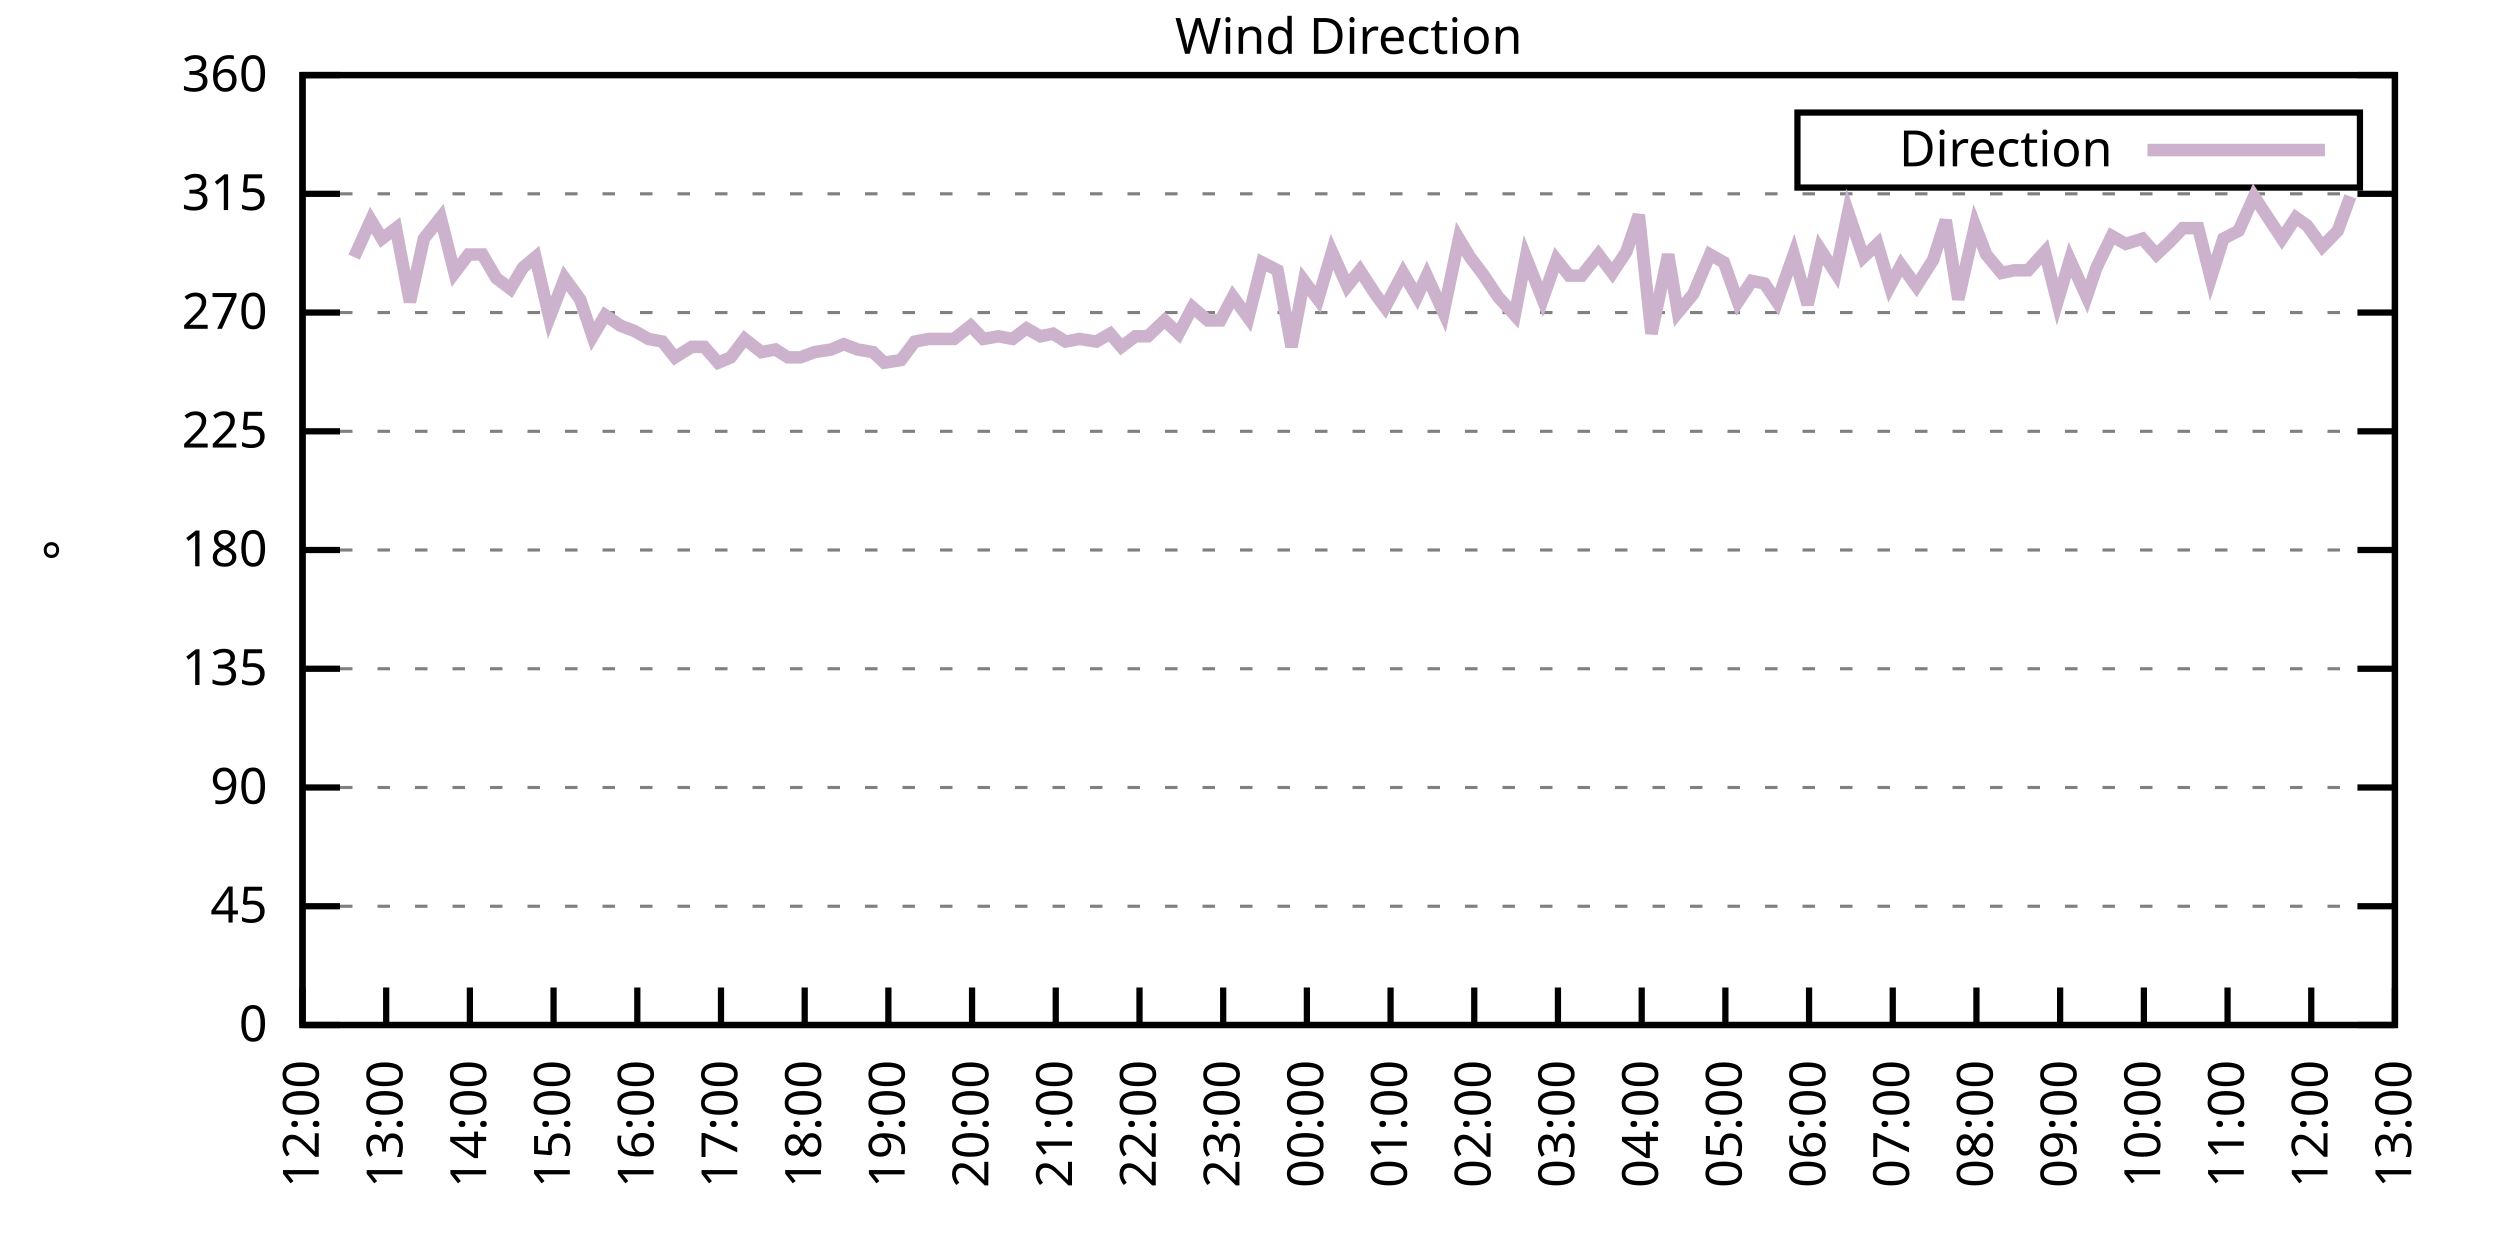
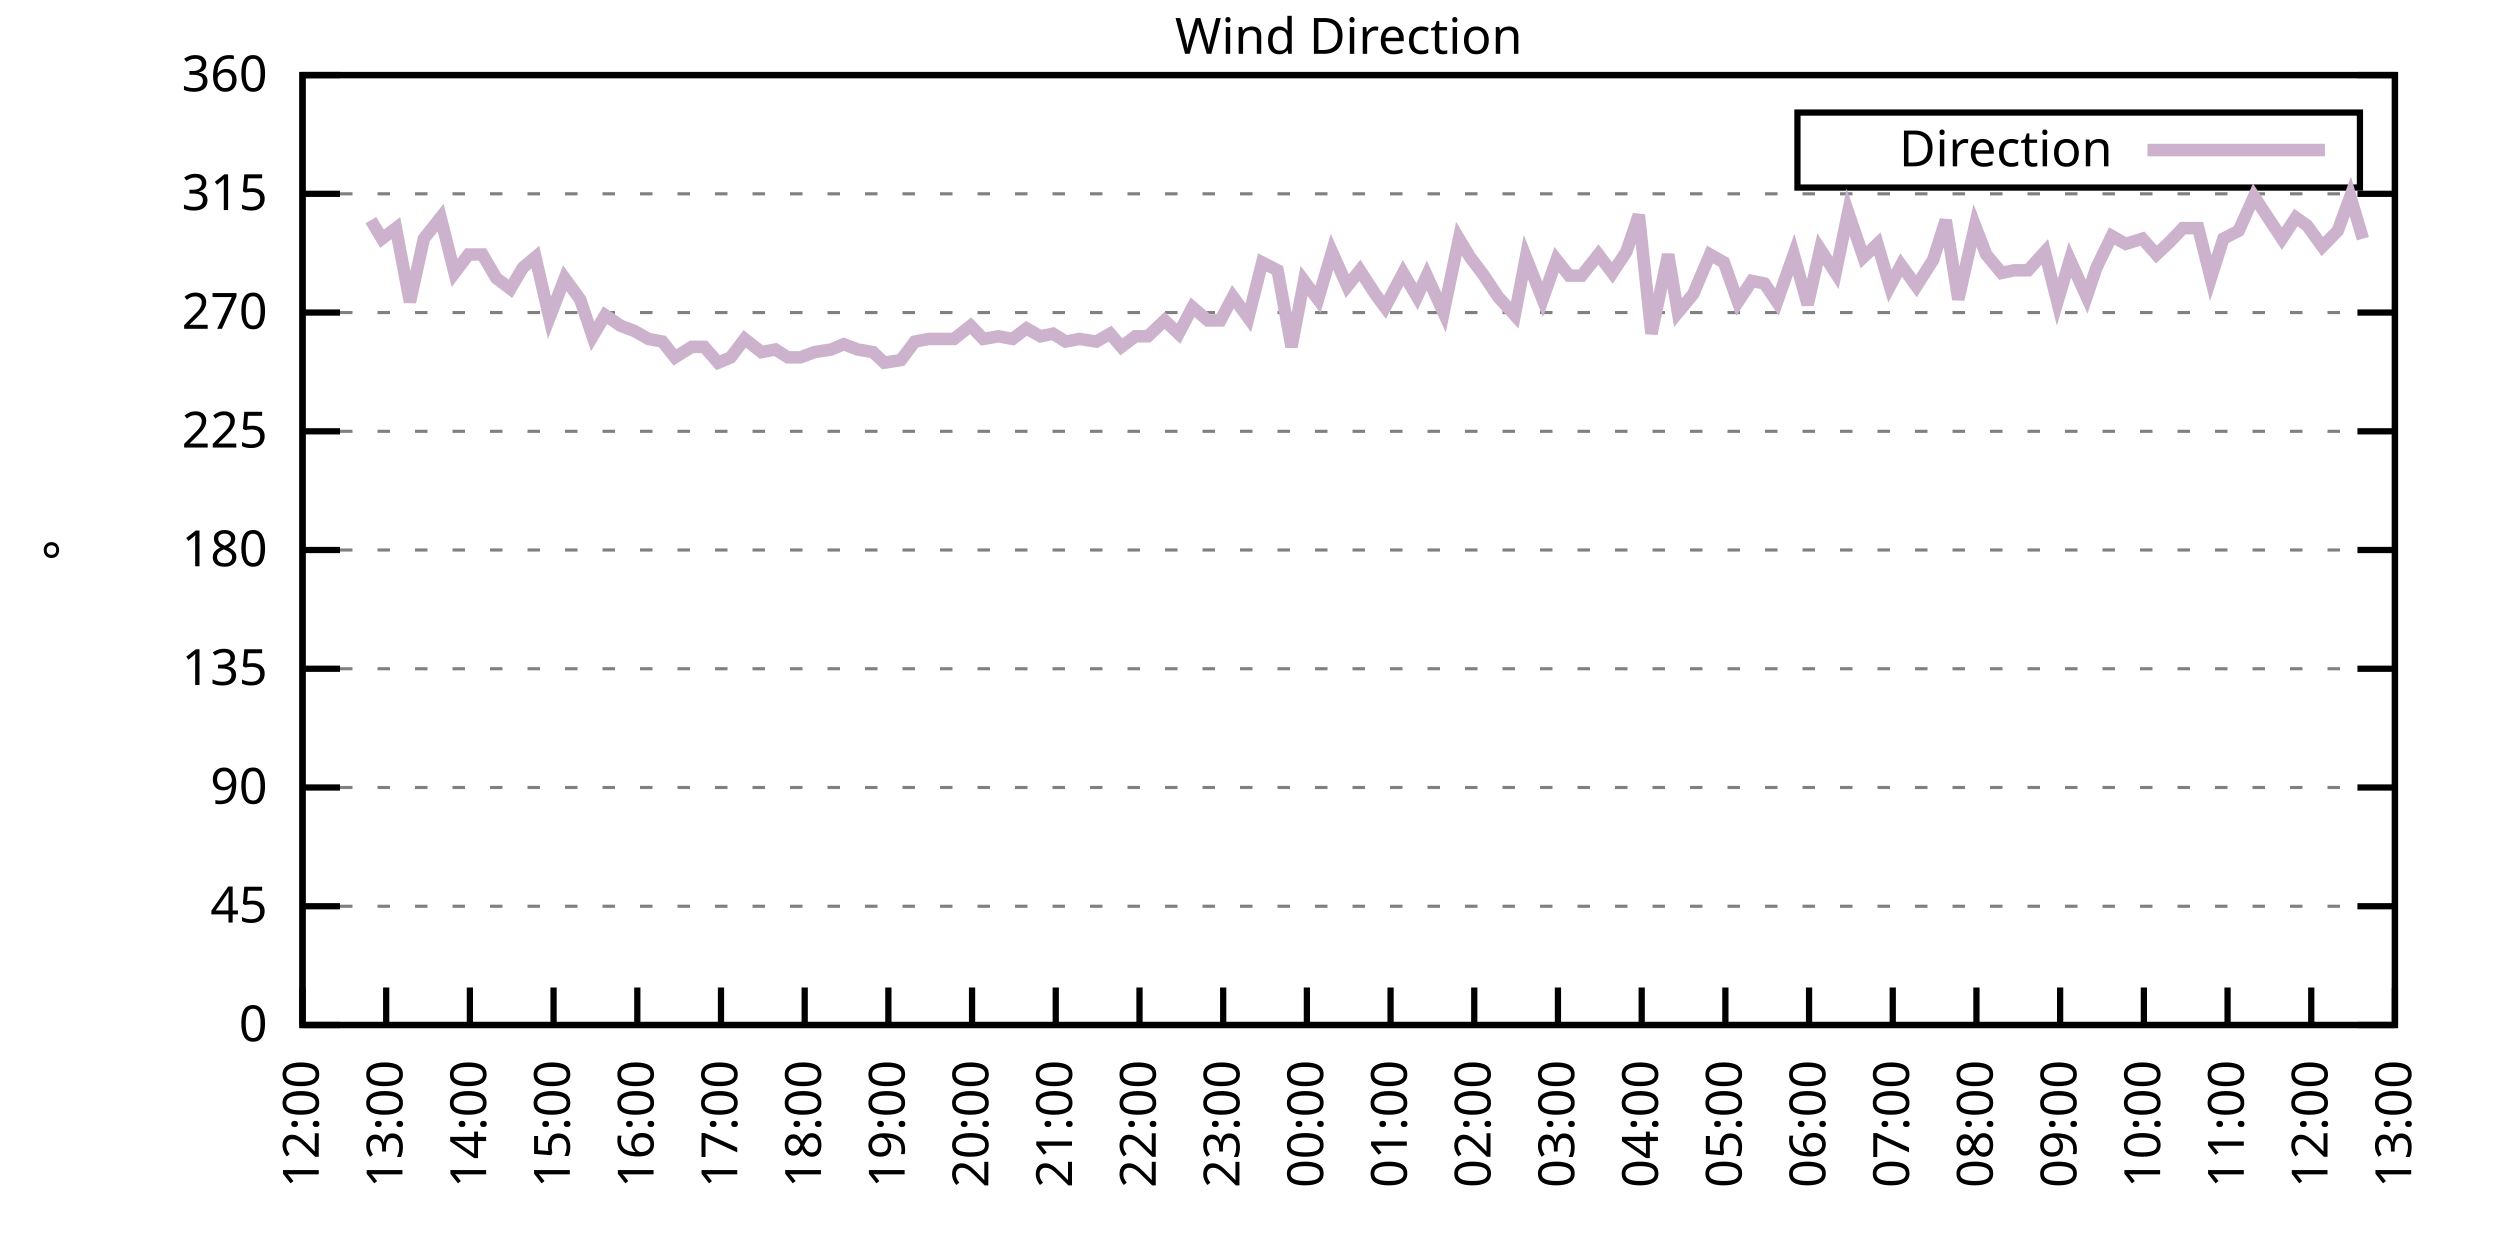
<svg xmlns="http://www.w3.org/2000/svg" xmlns:xlink="http://www.w3.org/1999/xlink" width="400" height="200" viewBox="0 0 400 200">
  <g id="gnuplot_canvas">
    <rect x="0" y="0" width="400" height="200" fill="none" />
    <defs>
      <circle id="gpDot" r="0.5" stroke-width="0.5" stroke="currentColor" />
      <path id="gpPt0" stroke-width="0.333" stroke="currentColor" d="M-1,0 h2 M0,-1 v2" />
      <path id="gpPt1" stroke-width="0.333" stroke="currentColor" d="M-1,-1 L1,1 M1,-1 L-1,1" />
      <path id="gpPt2" stroke-width="0.333" stroke="currentColor" d="M-1,0 L1,0 M0,-1 L0,1 M-1,-1 L1,1 M-1,1 L1,-1" />
      <rect id="gpPt3" stroke-width="0.333" stroke="currentColor" x="-1" y="-1" width="2" height="2" />
      <rect id="gpPt4" stroke-width="0.333" stroke="currentColor" fill="currentColor" x="-1" y="-1" width="2" height="2" />
      <circle id="gpPt5" stroke-width="0.333" stroke="currentColor" cx="0" cy="0" r="1" />
      <use xlink:href="#gpPt5" id="gpPt6" fill="currentColor" stroke="none" />
      <path id="gpPt7" stroke-width="0.333" stroke="currentColor" d="M0,-1.33 L-1.33,0.67 L1.33,0.67 z" />
      <use xlink:href="#gpPt7" id="gpPt8" fill="currentColor" stroke="none" />
      <use xlink:href="#gpPt7" id="gpPt9" stroke="currentColor" transform="rotate(180)" />
      <use xlink:href="#gpPt9" id="gpPt10" fill="currentColor" stroke="none" />
      <use xlink:href="#gpPt3" id="gpPt11" stroke="currentColor" transform="rotate(45)" />
      <use xlink:href="#gpPt11" id="gpPt12" fill="currentColor" stroke="none" />
      <path id="gpPt13" stroke-width="0.333" stroke="currentColor" d="M0,1.330 L1.265,0.411 L0.782,-1.067 L-0.782,-1.076 L-1.265,0.411 z" />
      <use xlink:href="#gpPt13" id="gpPt14" fill="currentColor" stroke="none" />
      <filter id="textbox" filterUnits="objectBoundingBox" x="0" y="0" height="1" width="1">
        <feFlood flood-color="white" flood-opacity="1" result="bgnd" />
        <feComposite in="SourceGraphic" in2="bgnd" operator="atop" />
      </filter>
      <filter id="greybox" filterUnits="objectBoundingBox" x="0" y="0" height="1" width="1">
        <feFlood flood-color="lightgrey" flood-opacity="1" result="grey" />
        <feComposite in="SourceGraphic" in2="grey" operator="atop" />
      </filter>
    </defs>
    <g fill="none" color="white" stroke="currentColor" stroke-width="1.00" stroke-linecap="butt" stroke-linejoin="miter">
</g>
    <g fill="none" color="black" stroke="currentColor" stroke-width="1.00" stroke-linecap="butt" stroke-linejoin="miter">
      <g stroke="none" shape-rendering="crispEdges">
        <polygon fill="rgb(255, 255, 255)" points="48.40,164.00 383.18,164.00 383.18,12.02 48.40,12.02 " />
      </g>
    </g>
    <g fill="none" color="black" stroke="currentColor" stroke-width="1.00" stroke-linecap="butt" stroke-linejoin="miter">
</g>
    <g fill="none" color="black" stroke="black" stroke-width="0.50" stroke-linecap="butt" stroke-linejoin="miter">
</g>
    <g fill="none" color="gray" stroke="currentColor" stroke-width="0.50" stroke-linecap="butt" stroke-linejoin="miter">
      <path stroke="gray" stroke-dasharray="2,4" class="gridline" d="M48.40,164.00 L383.19,164.00  " />
    </g>
    <g fill="none" color="gray" stroke="gray" stroke-width="1.00" stroke-linecap="butt" stroke-linejoin="miter">
</g>
    <g fill="none" color="black" stroke="currentColor" stroke-width="1.00" stroke-linecap="butt" stroke-linejoin="miter">
      <path stroke="black" d="M48.40,164.00 L54.40,164.00 M383.19,164.00 L377.19,164.00  " />
      <g transform="translate(42.80,166.60)" stroke="none" fill="black" font-family="Sans" font-size="8.00" text-anchor="end">
        <text>
          <tspan font-family="Sans"> 0</tspan>
        </text>
      </g>
    </g>
    <g fill="none" color="black" stroke="currentColor" stroke-width="1.00" stroke-linecap="butt" stroke-linejoin="miter">
</g>
    <g fill="none" color="black" stroke="black" stroke-width="0.50" stroke-linecap="butt" stroke-linejoin="miter">
</g>
    <g fill="none" color="gray" stroke="currentColor" stroke-width="0.50" stroke-linecap="butt" stroke-linejoin="miter">
      <path stroke="gray" stroke-dasharray="2,4" class="gridline" d="M48.40,145.00 L383.19,145.00  " />
    </g>
    <g fill="none" color="gray" stroke="gray" stroke-width="1.00" stroke-linecap="butt" stroke-linejoin="miter">
</g>
    <g fill="none" color="black" stroke="currentColor" stroke-width="1.00" stroke-linecap="butt" stroke-linejoin="miter">
      <path stroke="black" d="M48.40,145.00 L54.40,145.00 M383.19,145.00 L377.19,145.00  " />
      <g transform="translate(42.80,147.60)" stroke="none" fill="black" font-family="Sans" font-size="8.00" text-anchor="end">
        <text>
          <tspan font-family="Sans"> 45</tspan>
        </text>
      </g>
    </g>
    <g fill="none" color="black" stroke="currentColor" stroke-width="1.00" stroke-linecap="butt" stroke-linejoin="miter">
</g>
    <g fill="none" color="black" stroke="black" stroke-width="0.50" stroke-linecap="butt" stroke-linejoin="miter">
</g>
    <g fill="none" color="gray" stroke="currentColor" stroke-width="0.50" stroke-linecap="butt" stroke-linejoin="miter">
      <path stroke="gray" stroke-dasharray="2,4" class="gridline" d="M48.40,126.00 L383.19,126.00  " />
    </g>
    <g fill="none" color="gray" stroke="gray" stroke-width="1.00" stroke-linecap="butt" stroke-linejoin="miter">
</g>
    <g fill="none" color="black" stroke="currentColor" stroke-width="1.00" stroke-linecap="butt" stroke-linejoin="miter">
      <path stroke="black" d="M48.40,126.00 L54.40,126.00 M383.19,126.00 L377.19,126.00  " />
      <g transform="translate(42.80,128.60)" stroke="none" fill="black" font-family="Sans" font-size="8.00" text-anchor="end">
        <text>
          <tspan font-family="Sans"> 90</tspan>
        </text>
      </g>
    </g>
    <g fill="none" color="black" stroke="currentColor" stroke-width="1.00" stroke-linecap="butt" stroke-linejoin="miter">
</g>
    <g fill="none" color="black" stroke="black" stroke-width="0.50" stroke-linecap="butt" stroke-linejoin="miter">
</g>
    <g fill="none" color="gray" stroke="currentColor" stroke-width="0.50" stroke-linecap="butt" stroke-linejoin="miter">
      <path stroke="gray" stroke-dasharray="2,4" class="gridline" d="M48.40,107.00 L383.19,107.00  " />
    </g>
    <g fill="none" color="gray" stroke="gray" stroke-width="1.00" stroke-linecap="butt" stroke-linejoin="miter">
</g>
    <g fill="none" color="black" stroke="currentColor" stroke-width="1.00" stroke-linecap="butt" stroke-linejoin="miter">
      <path stroke="black" d="M48.40,107.00 L54.40,107.00 M383.19,107.00 L377.19,107.00  " />
      <g transform="translate(42.80,109.60)" stroke="none" fill="black" font-family="Sans" font-size="8.00" text-anchor="end">
        <text>
          <tspan font-family="Sans"> 135</tspan>
        </text>
      </g>
    </g>
    <g fill="none" color="black" stroke="currentColor" stroke-width="1.00" stroke-linecap="butt" stroke-linejoin="miter">
</g>
    <g fill="none" color="black" stroke="black" stroke-width="0.50" stroke-linecap="butt" stroke-linejoin="miter">
</g>
    <g fill="none" color="gray" stroke="currentColor" stroke-width="0.50" stroke-linecap="butt" stroke-linejoin="miter">
      <path stroke="gray" stroke-dasharray="2,4" class="gridline" d="M48.40,88.00 L383.19,88.00  " />
    </g>
    <g fill="none" color="gray" stroke="gray" stroke-width="1.00" stroke-linecap="butt" stroke-linejoin="miter">
</g>
    <g fill="none" color="black" stroke="currentColor" stroke-width="1.00" stroke-linecap="butt" stroke-linejoin="miter">
      <path stroke="black" d="M48.40,88.00 L54.40,88.00 M383.19,88.00 L377.19,88.00  " />
      <g transform="translate(42.80,90.60)" stroke="none" fill="black" font-family="Sans" font-size="8.00" text-anchor="end">
        <text>
          <tspan font-family="Sans"> 180</tspan>
        </text>
      </g>
    </g>
    <g fill="none" color="black" stroke="currentColor" stroke-width="1.00" stroke-linecap="butt" stroke-linejoin="miter">
</g>
    <g fill="none" color="black" stroke="black" stroke-width="0.50" stroke-linecap="butt" stroke-linejoin="miter">
</g>
    <g fill="none" color="gray" stroke="currentColor" stroke-width="0.50" stroke-linecap="butt" stroke-linejoin="miter">
      <path stroke="gray" stroke-dasharray="2,4" class="gridline" d="M48.40,69.01 L383.19,69.01  " />
    </g>
    <g fill="none" color="gray" stroke="gray" stroke-width="1.00" stroke-linecap="butt" stroke-linejoin="miter">
</g>
    <g fill="none" color="black" stroke="currentColor" stroke-width="1.00" stroke-linecap="butt" stroke-linejoin="miter">
      <path stroke="black" d="M48.40,69.01 L54.40,69.01 M383.19,69.01 L377.19,69.01  " />
      <g transform="translate(42.80,71.61)" stroke="none" fill="black" font-family="Sans" font-size="8.00" text-anchor="end">
        <text>
          <tspan font-family="Sans"> 225</tspan>
        </text>
      </g>
    </g>
    <g fill="none" color="black" stroke="currentColor" stroke-width="1.00" stroke-linecap="butt" stroke-linejoin="miter">
</g>
    <g fill="none" color="black" stroke="black" stroke-width="0.50" stroke-linecap="butt" stroke-linejoin="miter">
</g>
    <g fill="none" color="gray" stroke="currentColor" stroke-width="0.50" stroke-linecap="butt" stroke-linejoin="miter">
      <path stroke="gray" stroke-dasharray="2,4" class="gridline" d="M48.40,50.01 L383.19,50.01  " />
    </g>
    <g fill="none" color="gray" stroke="gray" stroke-width="1.00" stroke-linecap="butt" stroke-linejoin="miter">
</g>
    <g fill="none" color="black" stroke="currentColor" stroke-width="1.00" stroke-linecap="butt" stroke-linejoin="miter">
      <path stroke="black" d="M48.40,50.01 L54.40,50.01 M383.19,50.01 L377.19,50.01  " />
      <g transform="translate(42.80,52.61)" stroke="none" fill="black" font-family="Sans" font-size="8.00" text-anchor="end">
        <text>
          <tspan font-family="Sans"> 270</tspan>
        </text>
      </g>
    </g>
    <g fill="none" color="black" stroke="currentColor" stroke-width="1.00" stroke-linecap="butt" stroke-linejoin="miter">
</g>
    <g fill="none" color="black" stroke="black" stroke-width="0.50" stroke-linecap="butt" stroke-linejoin="miter">
</g>
    <g fill="none" color="gray" stroke="currentColor" stroke-width="0.50" stroke-linecap="butt" stroke-linejoin="miter">
      <path stroke="gray" stroke-dasharray="2,4" class="gridline" d="M48.40,31.01 L383.19,31.01  " />
    </g>
    <g fill="none" color="gray" stroke="gray" stroke-width="1.00" stroke-linecap="butt" stroke-linejoin="miter">
</g>
    <g fill="none" color="black" stroke="currentColor" stroke-width="1.00" stroke-linecap="butt" stroke-linejoin="miter">
      <path stroke="black" d="M48.40,31.01 L54.40,31.01 M383.19,31.01 L377.19,31.01  " />
      <g transform="translate(42.80,33.61)" stroke="none" fill="black" font-family="Sans" font-size="8.00" text-anchor="end">
        <text>
          <tspan font-family="Sans"> 315</tspan>
        </text>
      </g>
    </g>
    <g fill="none" color="black" stroke="currentColor" stroke-width="1.00" stroke-linecap="butt" stroke-linejoin="miter">
</g>
    <g fill="none" color="black" stroke="black" stroke-width="0.50" stroke-linecap="butt" stroke-linejoin="miter">
</g>
    <g fill="none" color="gray" stroke="currentColor" stroke-width="0.50" stroke-linecap="butt" stroke-linejoin="miter">
      <path stroke="gray" stroke-dasharray="2,4" class="gridline" d="M48.40,12.01 L383.19,12.01  " />
    </g>
    <g fill="none" color="gray" stroke="gray" stroke-width="1.00" stroke-linecap="butt" stroke-linejoin="miter">
</g>
    <g fill="none" color="black" stroke="currentColor" stroke-width="1.00" stroke-linecap="butt" stroke-linejoin="miter">
      <path stroke="black" d="M48.40,12.01 L54.40,12.01 M383.19,12.01 L377.19,12.01  " />
      <g transform="translate(42.80,14.61)" stroke="none" fill="black" font-family="Sans" font-size="8.00" text-anchor="end">
        <text>
          <tspan font-family="Sans"> 360</tspan>
        </text>
      </g>
    </g>
    <g fill="none" color="black" stroke="currentColor" stroke-width="1.00" stroke-linecap="butt" stroke-linejoin="miter">
      <path stroke="black" d="M48.40,164.00 L48.40,158.00  " />
      <g transform="translate(51.00,169.60) rotate(270.00)" stroke="none" fill="black" font-family="Sans" font-size="8.00" text-anchor="end">
        <text>
          <tspan font-family="Sans">12:00</tspan>
        </text>
      </g>
    </g>
    <g fill="none" color="black" stroke="currentColor" stroke-width="1.00" stroke-linecap="butt" stroke-linejoin="miter">
      <path stroke="black" d="M61.79,164.00 L61.79,158.00  " />
      <g transform="translate(64.39,169.60) rotate(270.00)" stroke="none" fill="black" font-family="Sans" font-size="8.00" text-anchor="end">
        <text>
          <tspan font-family="Sans">13:00</tspan>
        </text>
      </g>
    </g>
    <g fill="none" color="black" stroke="currentColor" stroke-width="1.00" stroke-linecap="butt" stroke-linejoin="miter">
      <path stroke="black" d="M75.18,164.00 L75.18,158.00  " />
      <g transform="translate(77.78,169.60) rotate(270.00)" stroke="none" fill="black" font-family="Sans" font-size="8.00" text-anchor="end">
        <text>
          <tspan font-family="Sans">14:00</tspan>
        </text>
      </g>
    </g>
    <g fill="none" color="black" stroke="currentColor" stroke-width="1.00" stroke-linecap="butt" stroke-linejoin="miter">
      <path stroke="black" d="M88.57,164.00 L88.57,158.00  " />
      <g transform="translate(91.17,169.60) rotate(270.00)" stroke="none" fill="black" font-family="Sans" font-size="8.00" text-anchor="end">
        <text>
          <tspan font-family="Sans">15:00</tspan>
        </text>
      </g>
    </g>
    <g fill="none" color="black" stroke="currentColor" stroke-width="1.00" stroke-linecap="butt" stroke-linejoin="miter">
      <path stroke="black" d="M101.97,164.00 L101.97,158.00  " />
      <g transform="translate(104.57,169.60) rotate(270.00)" stroke="none" fill="black" font-family="Sans" font-size="8.00" text-anchor="end">
        <text>
          <tspan font-family="Sans">16:00</tspan>
        </text>
      </g>
    </g>
    <g fill="none" color="black" stroke="currentColor" stroke-width="1.00" stroke-linecap="butt" stroke-linejoin="miter">
      <path stroke="black" d="M115.36,164.00 L115.36,158.00  " />
      <g transform="translate(117.96,169.60) rotate(270.00)" stroke="none" fill="black" font-family="Sans" font-size="8.00" text-anchor="end">
        <text>
          <tspan font-family="Sans">17:00</tspan>
        </text>
      </g>
    </g>
    <g fill="none" color="black" stroke="currentColor" stroke-width="1.00" stroke-linecap="butt" stroke-linejoin="miter">
      <path stroke="black" d="M128.75,164.00 L128.75,158.00  " />
      <g transform="translate(131.35,169.60) rotate(270.00)" stroke="none" fill="black" font-family="Sans" font-size="8.00" text-anchor="end">
        <text>
          <tspan font-family="Sans">18:00</tspan>
        </text>
      </g>
    </g>
    <g fill="none" color="black" stroke="currentColor" stroke-width="1.00" stroke-linecap="butt" stroke-linejoin="miter">
      <path stroke="black" d="M142.14,164.00 L142.14,158.00  " />
      <g transform="translate(144.74,169.60) rotate(270.00)" stroke="none" fill="black" font-family="Sans" font-size="8.00" text-anchor="end">
        <text>
          <tspan font-family="Sans">19:00</tspan>
        </text>
      </g>
    </g>
    <g fill="none" color="black" stroke="currentColor" stroke-width="1.00" stroke-linecap="butt" stroke-linejoin="miter">
      <path stroke="black" d="M155.53,164.00 L155.53,158.00  " />
      <g transform="translate(158.13,169.60) rotate(270.00)" stroke="none" fill="black" font-family="Sans" font-size="8.00" text-anchor="end">
        <text>
          <tspan font-family="Sans">20:00</tspan>
        </text>
      </g>
    </g>
    <g fill="none" color="black" stroke="currentColor" stroke-width="1.00" stroke-linecap="butt" stroke-linejoin="miter">
      <path stroke="black" d="M168.92,164.00 L168.92,158.00  " />
      <g transform="translate(171.52,169.60) rotate(270.00)" stroke="none" fill="black" font-family="Sans" font-size="8.00" text-anchor="end">
        <text>
          <tspan font-family="Sans">21:00</tspan>
        </text>
      </g>
    </g>
    <g fill="none" color="black" stroke="currentColor" stroke-width="1.00" stroke-linecap="butt" stroke-linejoin="miter">
      <path stroke="black" d="M182.32,164.00 L182.32,158.00  " />
      <g transform="translate(184.92,169.60) rotate(270.00)" stroke="none" fill="black" font-family="Sans" font-size="8.00" text-anchor="end">
        <text>
          <tspan font-family="Sans">22:00</tspan>
        </text>
      </g>
    </g>
    <g fill="none" color="black" stroke="currentColor" stroke-width="1.00" stroke-linecap="butt" stroke-linejoin="miter">
      <path stroke="black" d="M195.71,164.00 L195.71,158.00  " />
      <g transform="translate(198.31,169.60) rotate(270.00)" stroke="none" fill="black" font-family="Sans" font-size="8.00" text-anchor="end">
        <text>
          <tspan font-family="Sans">23:00</tspan>
        </text>
      </g>
    </g>
    <g fill="none" color="black" stroke="currentColor" stroke-width="1.00" stroke-linecap="butt" stroke-linejoin="miter">
      <path stroke="black" d="M209.10,164.00 L209.10,158.00  " />
      <g transform="translate(211.70,169.60) rotate(270.00)" stroke="none" fill="black" font-family="Sans" font-size="8.00" text-anchor="end">
        <text>
          <tspan font-family="Sans">00:00</tspan>
        </text>
      </g>
    </g>
    <g fill="none" color="black" stroke="currentColor" stroke-width="1.00" stroke-linecap="butt" stroke-linejoin="miter">
      <path stroke="black" d="M222.49,164.00 L222.49,158.00  " />
      <g transform="translate(225.09,169.60) rotate(270.00)" stroke="none" fill="black" font-family="Sans" font-size="8.00" text-anchor="end">
        <text>
          <tspan font-family="Sans">01:00</tspan>
        </text>
      </g>
    </g>
    <g fill="none" color="black" stroke="currentColor" stroke-width="1.00" stroke-linecap="butt" stroke-linejoin="miter">
      <path stroke="black" d="M235.88,164.00 L235.88,158.00  " />
      <g transform="translate(238.48,169.60) rotate(270.00)" stroke="none" fill="black" font-family="Sans" font-size="8.00" text-anchor="end">
        <text>
          <tspan font-family="Sans">02:00</tspan>
        </text>
      </g>
    </g>
    <g fill="none" color="black" stroke="currentColor" stroke-width="1.00" stroke-linecap="butt" stroke-linejoin="miter">
      <path stroke="black" d="M249.27,164.00 L249.27,158.00  " />
      <g transform="translate(251.87,169.60) rotate(270.00)" stroke="none" fill="black" font-family="Sans" font-size="8.00" text-anchor="end">
        <text>
          <tspan font-family="Sans">03:00</tspan>
        </text>
      </g>
    </g>
    <g fill="none" color="black" stroke="currentColor" stroke-width="1.00" stroke-linecap="butt" stroke-linejoin="miter">
      <path stroke="black" d="M262.67,164.00 L262.67,158.00  " />
      <g transform="translate(265.27,169.60) rotate(270.00)" stroke="none" fill="black" font-family="Sans" font-size="8.00" text-anchor="end">
        <text>
          <tspan font-family="Sans">04:00</tspan>
        </text>
      </g>
    </g>
    <g fill="none" color="black" stroke="currentColor" stroke-width="1.00" stroke-linecap="butt" stroke-linejoin="miter">
      <path stroke="black" d="M276.06,164.00 L276.06,158.00  " />
      <g transform="translate(278.66,169.60) rotate(270.00)" stroke="none" fill="black" font-family="Sans" font-size="8.00" text-anchor="end">
        <text>
          <tspan font-family="Sans">05:00</tspan>
        </text>
      </g>
    </g>
    <g fill="none" color="black" stroke="currentColor" stroke-width="1.00" stroke-linecap="butt" stroke-linejoin="miter">
      <path stroke="black" d="M289.45,164.00 L289.45,158.00  " />
      <g transform="translate(292.05,169.60) rotate(270.00)" stroke="none" fill="black" font-family="Sans" font-size="8.00" text-anchor="end">
        <text>
          <tspan font-family="Sans">06:00</tspan>
        </text>
      </g>
    </g>
    <g fill="none" color="black" stroke="currentColor" stroke-width="1.00" stroke-linecap="butt" stroke-linejoin="miter">
      <path stroke="black" d="M302.84,164.00 L302.84,158.00  " />
      <g transform="translate(305.44,169.60) rotate(270.00)" stroke="none" fill="black" font-family="Sans" font-size="8.00" text-anchor="end">
        <text>
          <tspan font-family="Sans">07:00</tspan>
        </text>
      </g>
    </g>
    <g fill="none" color="black" stroke="currentColor" stroke-width="1.00" stroke-linecap="butt" stroke-linejoin="miter">
      <path stroke="black" d="M316.23,164.00 L316.23,158.00  " />
      <g transform="translate(318.83,169.60) rotate(270.00)" stroke="none" fill="black" font-family="Sans" font-size="8.00" text-anchor="end">
        <text>
          <tspan font-family="Sans">08:00</tspan>
        </text>
      </g>
    </g>
    <g fill="none" color="black" stroke="currentColor" stroke-width="1.00" stroke-linecap="butt" stroke-linejoin="miter">
      <path stroke="black" d="M329.62,164.00 L329.62,158.00  " />
      <g transform="translate(332.22,169.60) rotate(270.00)" stroke="none" fill="black" font-family="Sans" font-size="8.00" text-anchor="end">
        <text>
          <tspan font-family="Sans">09:00</tspan>
        </text>
      </g>
    </g>
    <g fill="none" color="black" stroke="currentColor" stroke-width="1.00" stroke-linecap="butt" stroke-linejoin="miter">
      <path stroke="black" d="M343.02,164.00 L343.02,158.00  " />
      <g transform="translate(345.62,169.60) rotate(270.00)" stroke="none" fill="black" font-family="Sans" font-size="8.00" text-anchor="end">
        <text>
          <tspan font-family="Sans">10:00</tspan>
        </text>
      </g>
    </g>
    <g fill="none" color="black" stroke="currentColor" stroke-width="1.00" stroke-linecap="butt" stroke-linejoin="miter">
      <path stroke="black" d="M356.41,164.00 L356.41,158.00  " />
      <g transform="translate(359.01,169.60) rotate(270.00)" stroke="none" fill="black" font-family="Sans" font-size="8.00" text-anchor="end">
        <text>
          <tspan font-family="Sans">11:00</tspan>
        </text>
      </g>
    </g>
    <g fill="none" color="black" stroke="currentColor" stroke-width="1.00" stroke-linecap="butt" stroke-linejoin="miter">
      <path stroke="black" d="M369.80,164.00 L369.80,158.00  " />
      <g transform="translate(372.40,169.60) rotate(270.00)" stroke="none" fill="black" font-family="Sans" font-size="8.00" text-anchor="end">
        <text>
          <tspan font-family="Sans">12:00</tspan>
        </text>
      </g>
    </g>
    <g fill="none" color="black" stroke="currentColor" stroke-width="1.00" stroke-linecap="butt" stroke-linejoin="miter">
      <path stroke="black" d="M383.19,164.00 L383.19,158.00  " />
      <g transform="translate(385.79,169.60) rotate(270.00)" stroke="none" fill="black" font-family="Sans" font-size="8.00" text-anchor="end">
        <text>
          <tspan font-family="Sans">13:00</tspan>
        </text>
      </g>
    </g>
    <g fill="none" color="black" stroke="currentColor" stroke-width="1.00" stroke-linecap="butt" stroke-linejoin="miter">
</g>
    <g fill="none" color="black" stroke="currentColor" stroke-width="1.00" stroke-linecap="butt" stroke-linejoin="miter">
      <path stroke="black" d="M48.40,12.01 L48.40,164.00 L383.19,164.00 L383.19,12.01 L48.40,12.01 Z  " />
    </g>
    <g fill="none" color="black" stroke="currentColor" stroke-width="1.00" stroke-linecap="butt" stroke-linejoin="miter">
</g>
    <g fill="none" color="black" stroke="currentColor" stroke-width="1.00" stroke-linecap="butt" stroke-linejoin="miter">
      <path stroke="black" d="M287.59,30.01 L287.59,18.01 L377.59,18.01 L377.59,30.01 L287.59,30.01 Z  " />
    </g>
    <g id="Wind_direction_plot_1">
      <g fill="none" color="white" stroke="black" stroke-width="2.00" stroke-linecap="butt" stroke-linejoin="miter">
</g>
      <g fill="none" color="black" stroke="currentColor" stroke-width="2.00" stroke-linecap="butt" stroke-linejoin="miter">
        <g transform="translate(337.99,26.61)" stroke="none" fill="black" font-family="Sans" font-size="8.00" text-anchor="end">
          <text>
            <tspan font-family="Sans">Direction</tspan>
          </text>
        </g>
      </g>
      <g fill="none" color="black" stroke="currentColor" stroke-width="2.00" stroke-linecap="butt" stroke-linejoin="miter">
-         <path stroke="rgb(204, 178, 204)" d="M343.59,24.01 L371.99,24.01 M56.66,41.14 L59.34,35.23 L61.12,38.19 L63.35,36.50 L65.59,48.32 L67.82,38.19   L70.50,34.81 L72.73,43.67 L74.96,40.72 L77.19,40.72 L79.42,44.52 L81.66,46.21 L83.66,42.83 L85.67,41.14   L87.91,50.85 L90.36,44.52 L92.82,47.90 L94.82,53.81 L96.83,50.43 L99.29,52.12 L101.52,52.96 L103.75,54.23   L105.98,54.65 L107.99,57.18 L110.67,55.50 L112.68,55.50 L114.91,58.03 L116.92,57.18 L119.15,54.23 L121.83,56.34   L124.06,55.92 L126.07,57.18 L128.08,57.18 L130.31,56.34 L132.99,55.92 L135.00,55.07 L137.23,55.92 L139.69,56.34   L141.47,58.03 L144.15,57.61 L146.38,54.65 L148.61,54.23 L150.62,54.23 L152.63,54.23 L155.31,52.12 L157.32,54.23   L159.77,53.81 L162.01,54.23 L164.24,52.54 L166.47,53.81 L168.48,53.39 L170.49,54.65 L172.72,54.23 L175.40,54.65   L177.63,53.39 L179.41,55.50 L181.65,53.81 L183.66,53.81 L186.33,51.27 L188.57,53.39 L190.80,49.16 L193.25,51.27   L195.26,51.27 L197.27,47.47 L199.73,50.85 L201.96,41.99 L204.41,43.25 L206.64,55.50 L208.65,44.94 L210.88,47.90   L213.12,40.30 L215.57,45.79 L217.58,43.25 L220.04,47.05 L221.60,49.16 L224.50,43.67 L226.73,47.47 L228.29,44.10   L230.97,50.01 L233.43,38.19 L235.21,41.14 L237.44,44.10 L239.68,47.47 L242.36,50.43 L244.14,41.14 L246.82,47.90   L249.05,41.56 L251.06,44.10 L253.07,44.10 L255.75,40.72 L257.98,43.67 L260.21,40.30 L262.22,34.39 L264.23,53.39   L266.91,40.72 L268.47,50.01 L270.92,47.05 L273.60,40.72 L275.83,41.99 L278.07,48.32 L280.30,44.94 L282.31,45.36   L284.32,48.32 L286.99,40.72 L289.23,48.74 L291.23,39.87 L293.69,43.67 L295.70,33.96 L298.15,41.14 L300.39,39.03   L302.39,45.79 L304.18,42.41 L306.63,45.79 L309.31,41.56 L311.32,35.23 L313.33,47.90 L316.01,36.08 L317.79,40.72   L320.25,43.67 L322.26,43.25 L324.49,43.25 L327.17,40.30 L329.18,48.32 L331.19,41.56 L333.86,47.47 L335.43,42.83   L337.88,37.76 L340.11,39.03 L342.79,38.19 L345.02,40.72 L347.26,38.61 L349.26,36.50 L351.72,36.50 L353.73,44.52   L355.74,38.19 L358.19,36.92 L360.65,31.43 L365.11,38.19 L367.34,34.81 L369.13,36.08 L371.58,39.45 L374.04,36.92   L376.05,31.43  " />
+         <path stroke="rgb(204, 178, 204)" d="M343.59,24.01 L371.99,24.01 M59.34,35.23 L61.12,38.19 L63.35,36.50 L65.59,48.32 L67.82,38.19 L70.50,34.81   L72.73,43.67 L74.96,40.72 L77.19,40.72 L79.42,44.52 L81.66,46.21 L83.66,42.83 L85.67,41.14 L87.91,50.85   L90.36,44.52 L92.82,47.90 L94.82,53.81 L96.83,50.43 L99.29,52.12 L101.52,52.96 L103.75,54.23 L105.98,54.65   L107.99,57.18 L110.67,55.50 L112.68,55.50 L114.91,58.03 L116.92,57.18 L119.15,54.23 L121.83,56.34 L124.06,55.92   L126.07,57.18 L128.08,57.18 L130.31,56.34 L132.99,55.92 L135.00,55.07 L137.23,55.92 L139.69,56.34 L141.47,58.03   L144.15,57.61 L146.38,54.65 L148.61,54.23 L150.62,54.23 L152.63,54.23 L155.31,52.12 L157.32,54.23 L159.77,53.81   L162.01,54.23 L164.24,52.54 L166.47,53.81 L168.48,53.39 L170.49,54.65 L172.72,54.23 L175.40,54.65 L177.63,53.39   L179.41,55.50 L181.65,53.81 L183.66,53.81 L186.33,51.27 L188.57,53.39 L190.80,49.16 L193.25,51.27 L195.26,51.27   L197.27,47.47 L199.73,50.85 L201.96,41.99 L204.41,43.25 L206.64,55.50 L208.65,44.94 L210.88,47.90 L213.12,40.30   L215.57,45.79 L217.58,43.25 L220.04,47.05 L221.60,49.16 L224.50,43.67 L226.73,47.47 L228.29,44.10 L230.97,50.01   L233.43,38.19 L235.21,41.14 L237.44,44.10 L239.68,47.47 L242.36,50.43 L244.14,41.14 L246.82,47.90 L249.05,41.56   L251.06,44.10 L253.07,44.10 L255.75,40.72 L257.98,43.67 L260.21,40.30 L262.22,34.39 L264.23,53.39 L266.91,40.72   L268.47,50.01 L270.92,47.05 L273.60,40.72 L275.83,41.99 L278.07,48.32 L280.30,44.94 L282.31,45.36 L284.32,48.32   L286.99,40.72 L289.23,48.74 L291.23,39.87 L293.69,43.67 L295.70,33.96 L298.15,41.14 L300.39,39.03 L302.39,45.79   L304.18,42.41 L306.63,45.79 L309.31,41.56 L311.32,35.23 L313.33,47.90 L316.01,36.08 L317.79,40.72 L320.25,43.67   L322.26,43.25 L324.49,43.25 L327.17,40.30 L329.18,48.32 L331.19,41.56 L333.86,47.47 L335.43,42.83 L337.88,37.76   L340.11,39.03 L342.79,38.19 L345.02,40.72 L347.26,38.61 L349.26,36.50 L351.72,36.50 L353.73,44.52 L355.74,38.19   L358.19,36.92 L360.65,31.43 L365.11,38.19 L367.34,34.81 L369.13,36.08 L371.58,39.45 L374.04,36.92 L376.05,31.43   L378.06,38.19  " />
      </g>
    </g>
    <g fill="none" color="black" stroke="currentColor" stroke-width="2.00" stroke-linecap="butt" stroke-linejoin="miter">
</g>
    <g fill="none" color="black" stroke="black" stroke-width="1.00" stroke-linecap="butt" stroke-linejoin="miter">
</g>
    <g fill="none" color="black" stroke="currentColor" stroke-width="1.00" stroke-linecap="butt" stroke-linejoin="miter">
      <path stroke="black" d="M48.40,12.01 L48.40,164.00 L383.19,164.00 L383.19,12.01 L48.40,12.01 Z  " />
      <g transform="translate(12.80,88.01) rotate(270.00)" stroke="none" fill="black" font-family="Sans" font-size="8.00" text-anchor="middle">
        <text>
          <tspan font-family="Sans">°</tspan>
        </text>
      </g>
    </g>
    <g fill="none" color="black" stroke="currentColor" stroke-width="1.00" stroke-linecap="butt" stroke-linejoin="miter">
</g>
    <g fill="none" color="black" stroke="currentColor" stroke-width="1.00" stroke-linecap="butt" stroke-linejoin="miter">
      <g transform="translate(215.79,8.61)" stroke="none" fill="black" font-family="Sans" font-size="8.00" text-anchor="middle">
        <text>
          <tspan font-family="Sans">Wind Direction</tspan>
        </text>
      </g>
    </g>
    <g fill="none" color="black" stroke="currentColor" stroke-width="1.00" stroke-linecap="butt" stroke-linejoin="miter">
</g>
  </g>
</svg>
